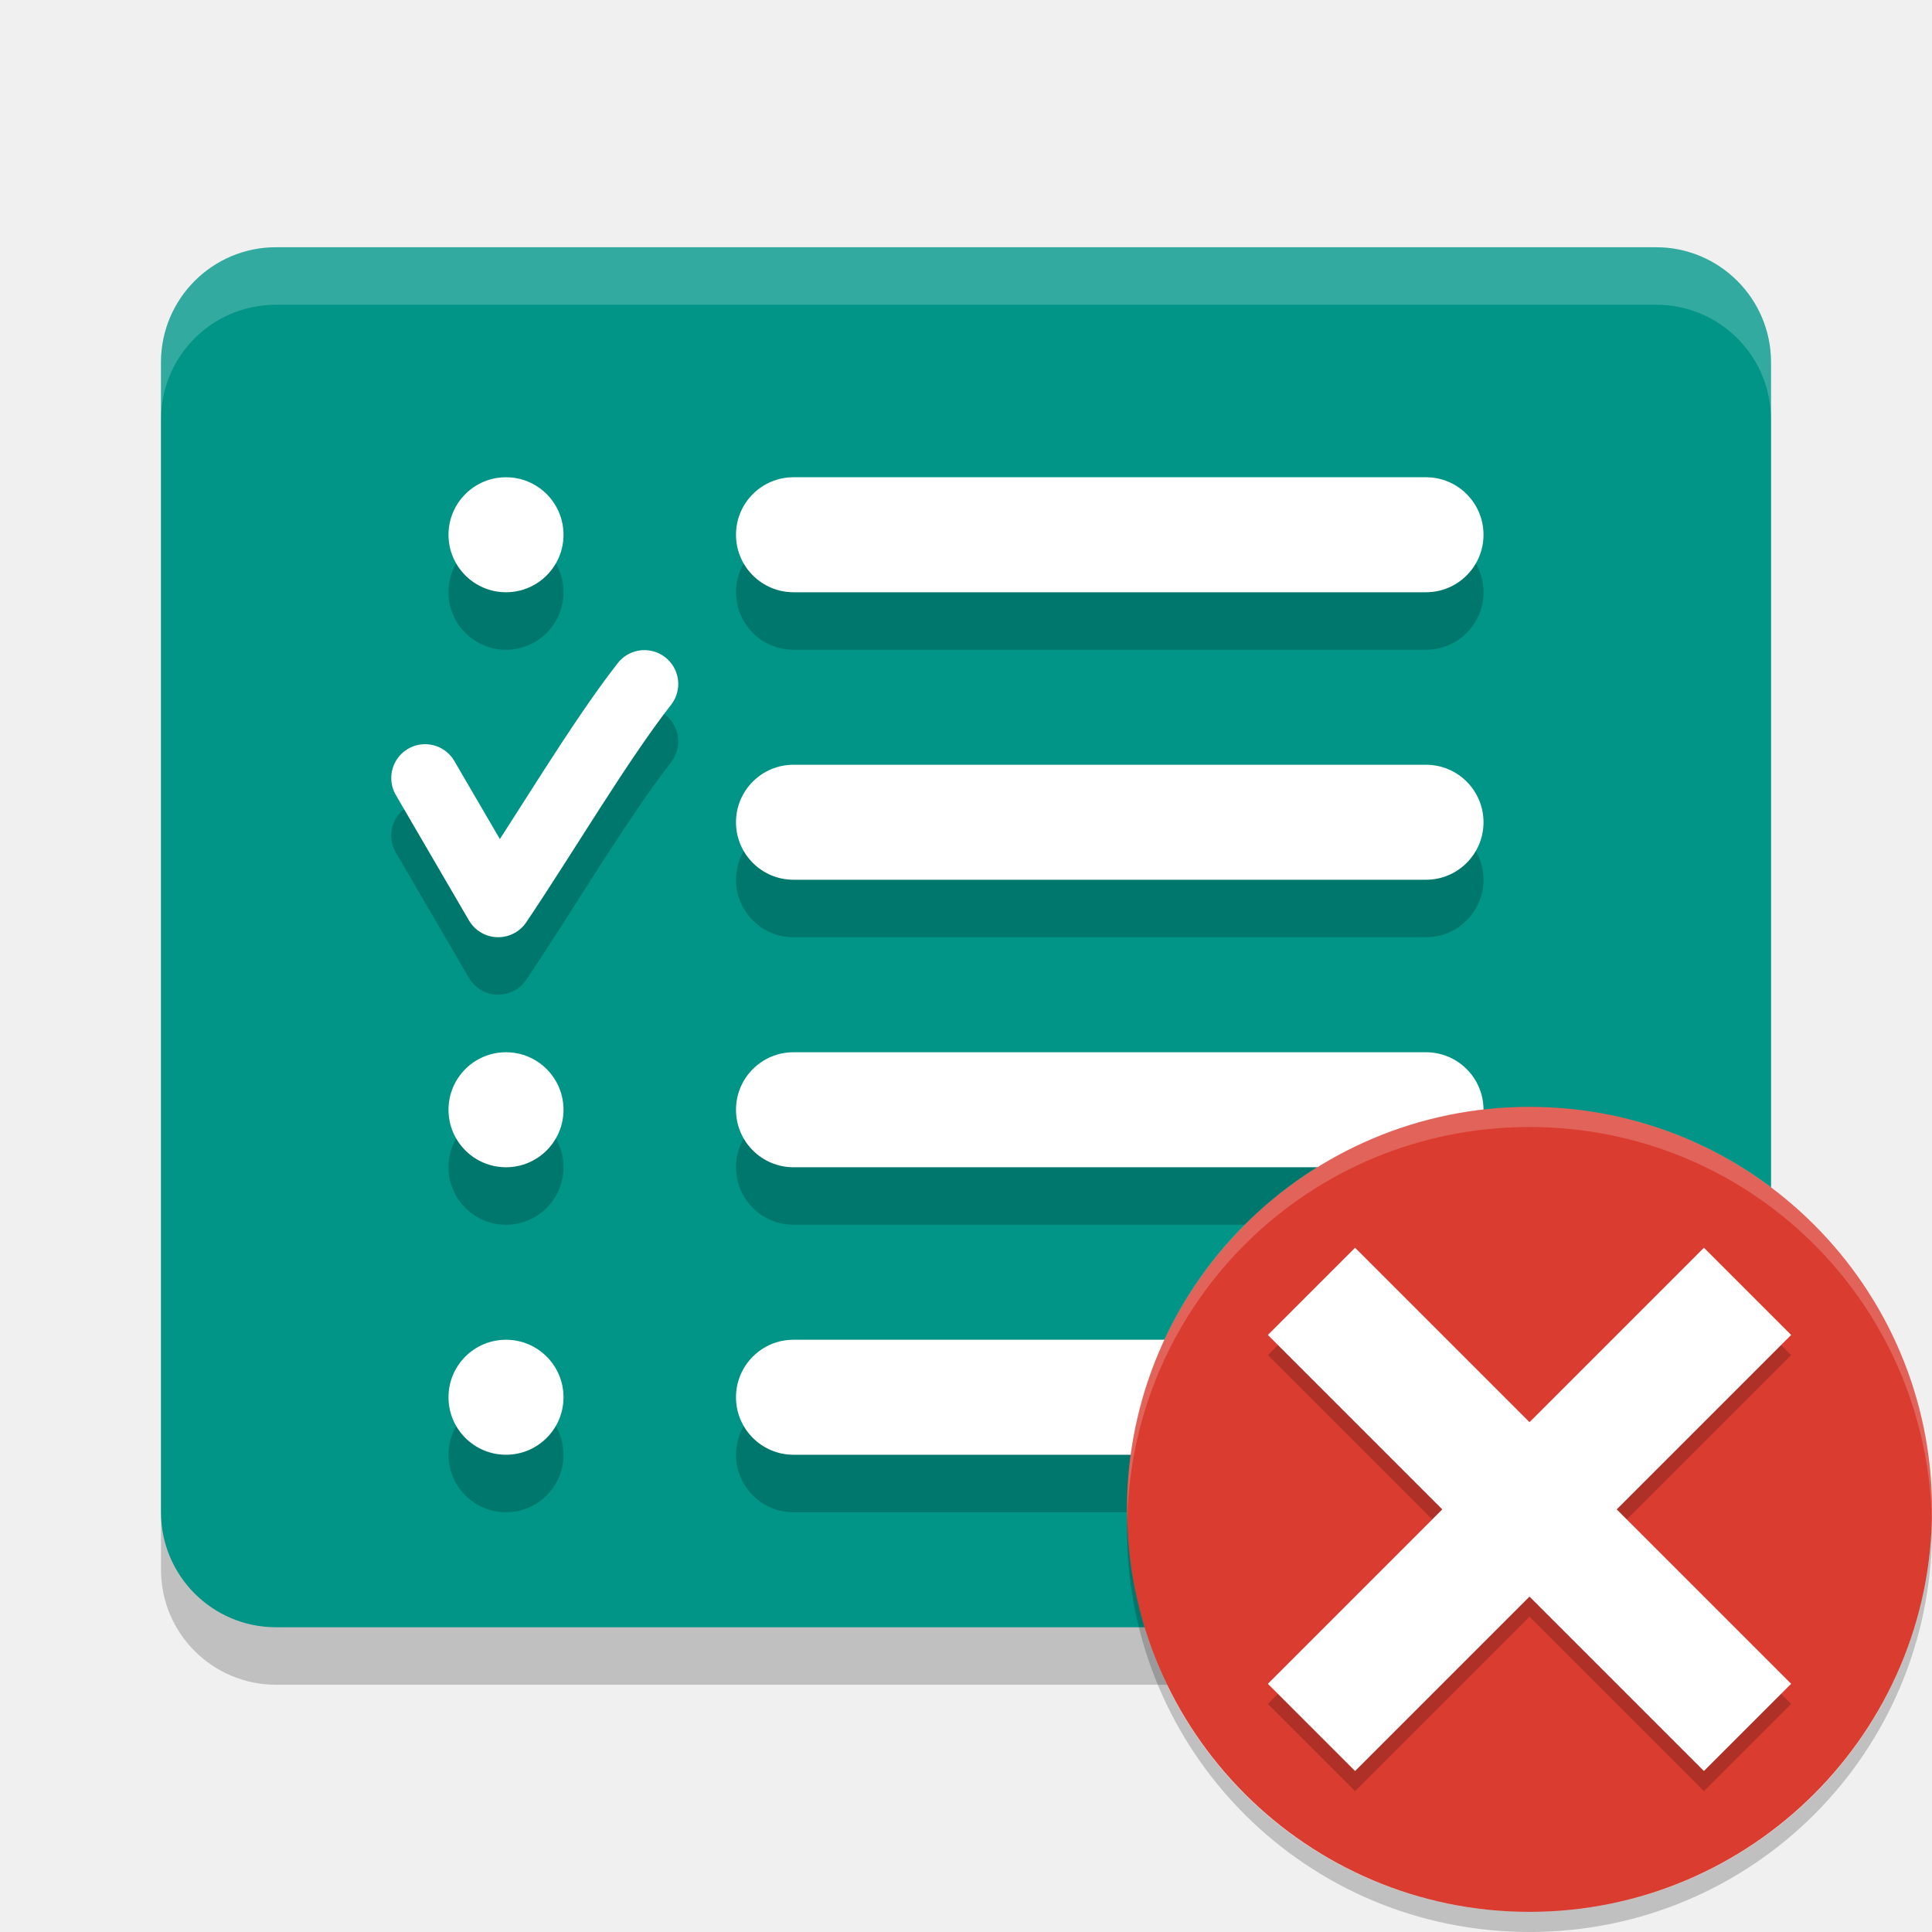
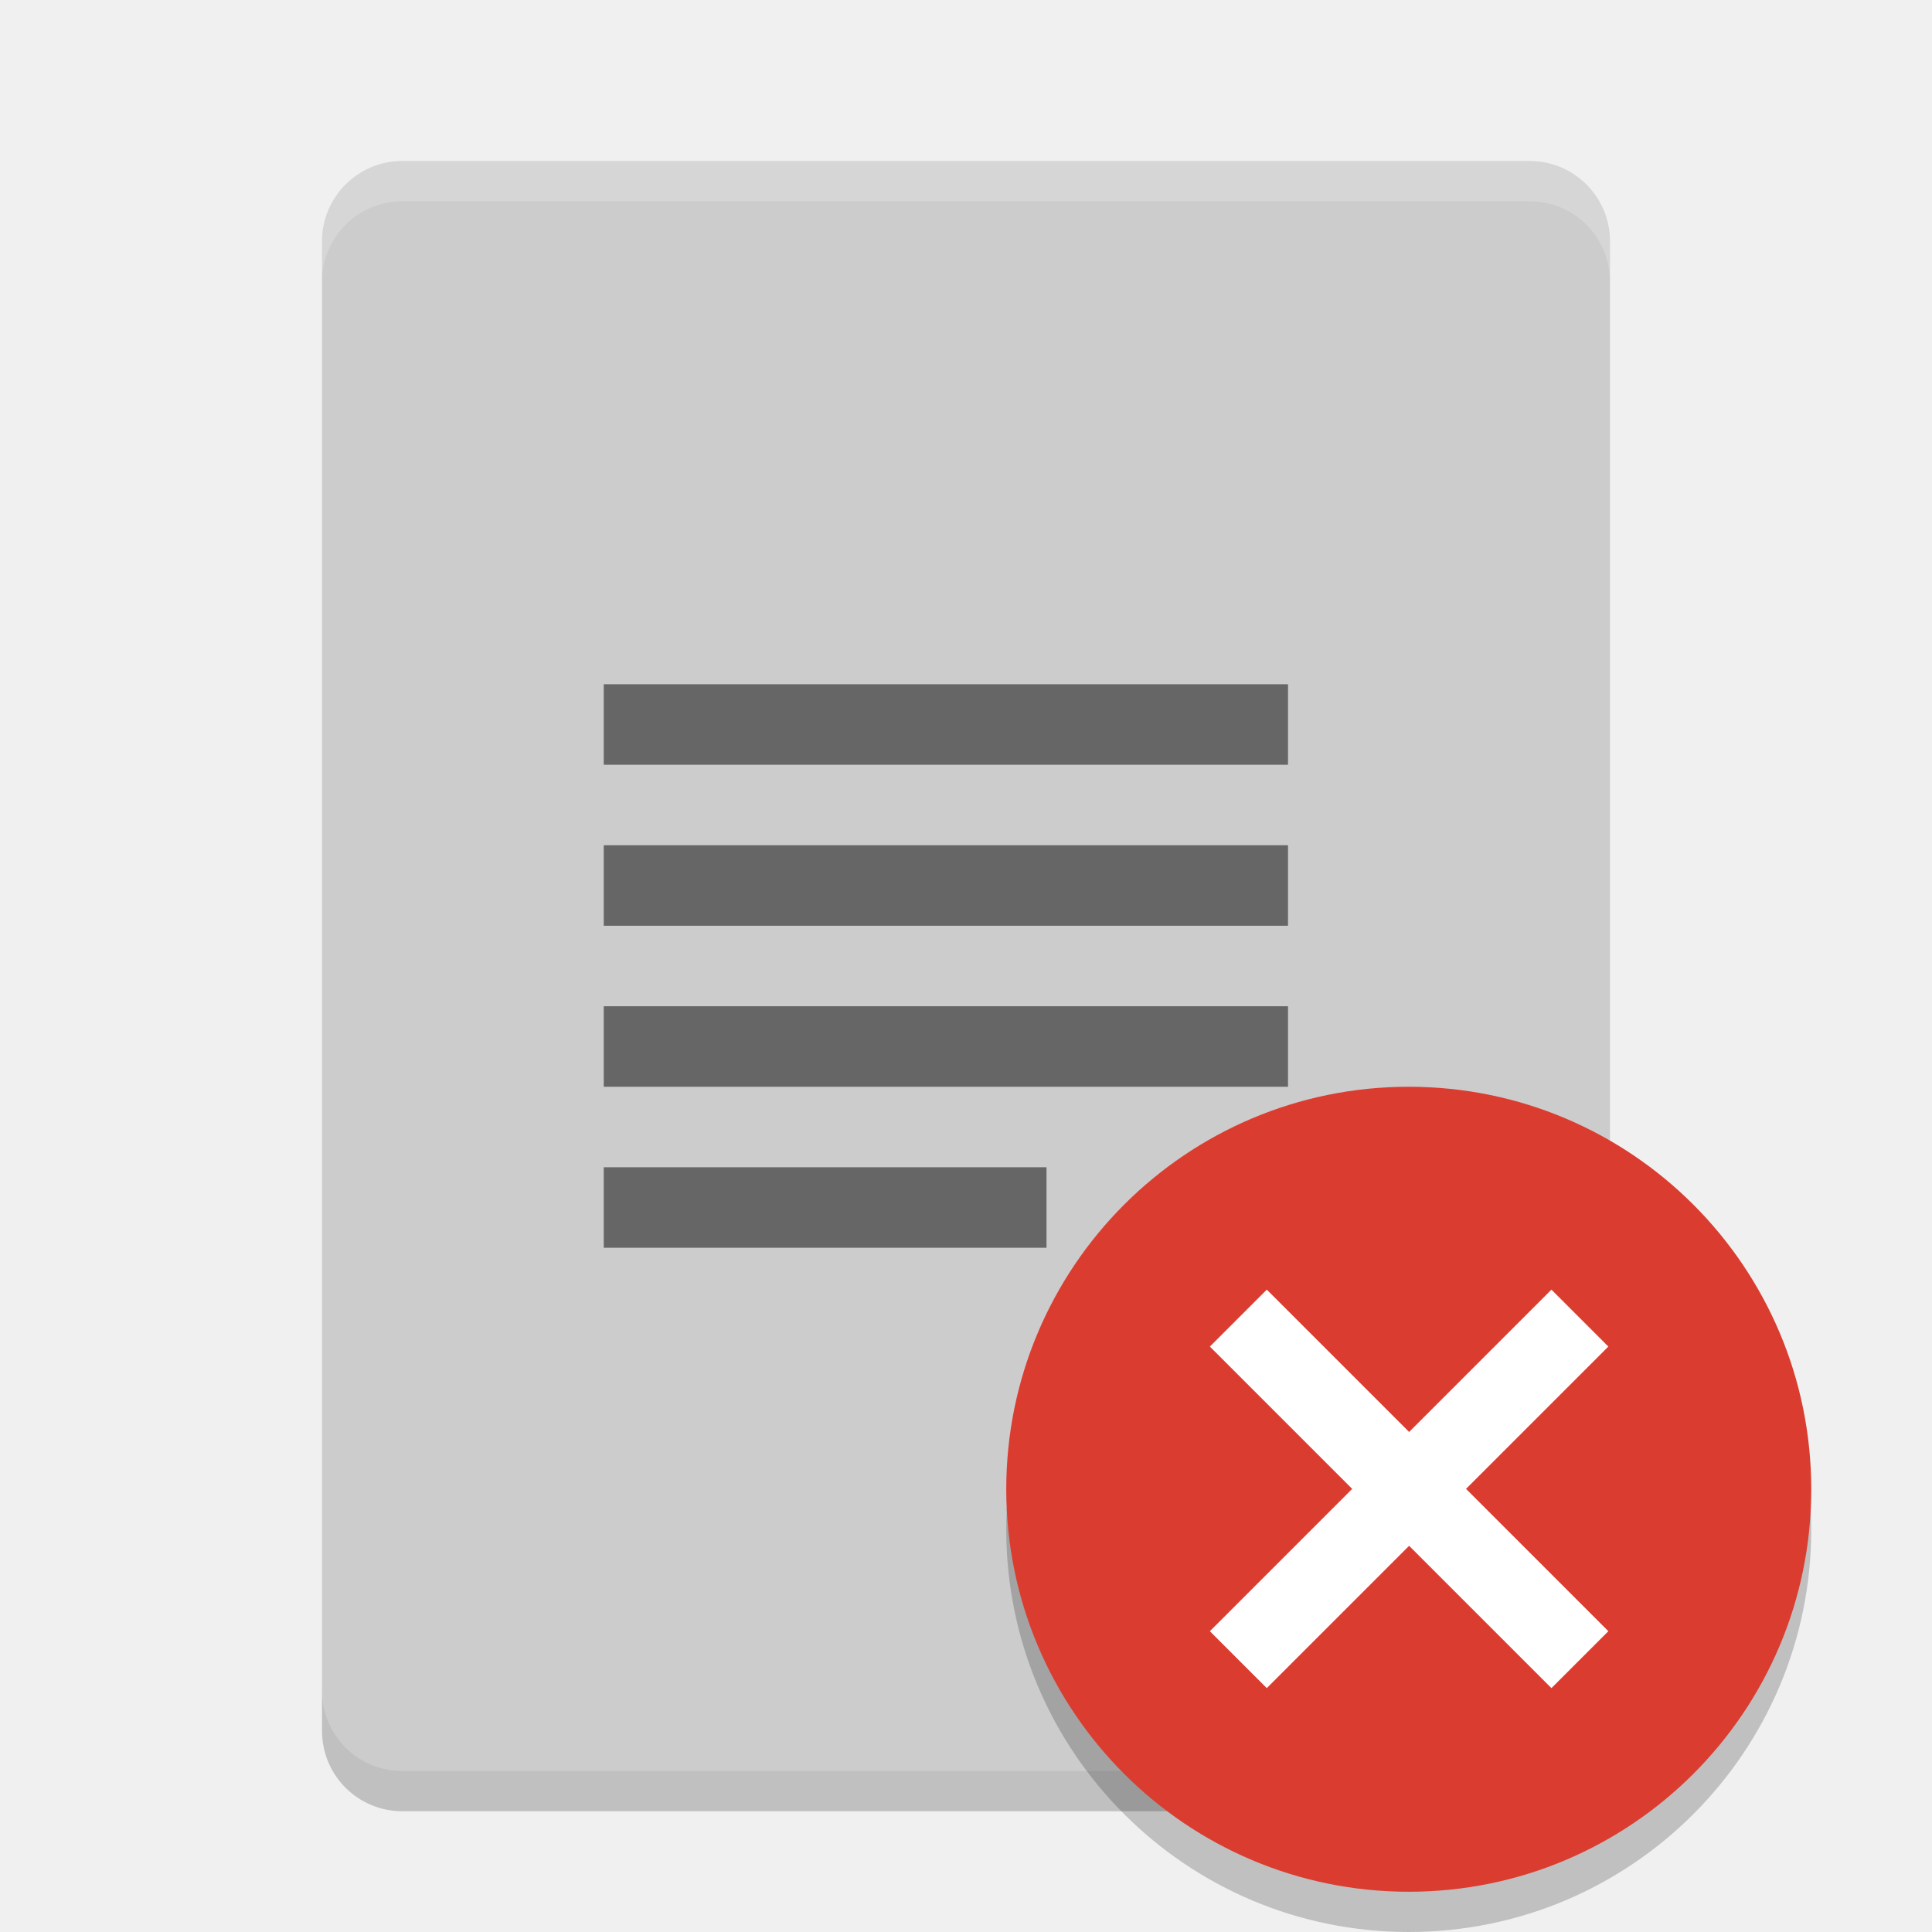
- <svg xmlns="http://www.w3.org/2000/svg" width="48" height="48" version="1" id="svg48">
-   <defs id="defs52" />
-   <g id="g967" transform="matrix(0.3571429,0,0,0.3571429,13.75787,29.59322)">
-     <rect style="opacity:0.2;stroke-width:4" id="rect2-7" ry="8" rx="8" y="-61.661" x="-27.322" height="96" width="112" />
-     <rect style="fill:#009587;stroke-width:4;fill-opacity:1" id="rect4-5" ry="8" rx="8" y="-65.661" x="-27.322" height="96" width="112" />
-     <g style="opacity:0.2" id="g22-3" transform="matrix(4,0,0,4,-35.32203,-77.66103)">
-       <path style="fill:none;stroke:#000000;stroke-width:1.177;stroke-linecap:round;stroke-linejoin:round" id="path6-5" d="m 6.593,13.231 1.271,2.18 c 0.81,-1.202 1.743,-2.79 2.543,-3.816" />
-       <circle id="circle8" r="1" cy="9" cx="8" />
-       <rect id="rect10-6" ry="1" rx="1" y="8" x="12" height="2" width="13" />
-       <rect id="rect12" ry="1" rx="1" y="13" x="12" height="2" width="13" />
-       <rect id="rect14" ry="1" rx="1" y="18" x="12" height="2" width="13" />
-       <rect id="rect16-2" ry="1" rx="1" y="23" x="12" height="2" width="13" />
-       <circle id="circle18-9" r="1" cy="19" cx="8" />
-       <circle id="circle20" r="1" cy="24" cx="8" />
-     </g>
-     <g transform="matrix(4,0,0,4,-35.32203,-81.66103)" id="g40-1">
-       <path style="fill:none;stroke:#ffffff;stroke-width:1.177;stroke-linecap:round;stroke-linejoin:round" id="path24" d="m 6.593,13.231 1.271,2.18 c 0.81,-1.202 1.743,-2.79 2.543,-3.816" />
-       <circle style="fill:#ffffff" id="circle26" r="1" cy="9" cx="8" />
-       <rect style="fill:#ffffff" id="rect28" ry="1" rx="1" y="8" x="12" height="2" width="13" />
-       <rect style="fill:#ffffff" id="rect30-2" ry="1" rx="1" y="13" x="12" height="2" width="13" />
-       <rect style="fill:#ffffff" id="rect32" ry="1" rx="1" y="18" x="12" height="2" width="13" />
-       <rect style="fill:#ffffff" id="rect34" ry="1" rx="1" y="23" x="12" height="2" width="13" />
-       <circle style="fill:#ffffff" id="circle36" r="1" cy="19" cx="8" />
-       <circle style="fill:#ffffff" id="circle38-7" r="1" cy="24" cx="8" />
-     </g>
-     <path style="opacity:0.2;fill:#ffffff;stroke-width:4" id="path42" d="m -19.322,-65.661 c -4.432,0 -8,3.568 -8,8 v 4 c 0,-4.432 3.568,-8 8,-8 h 96 c 4.432,0 8,3.568 8,8 v -4 c 0,-4.432 -3.568,-8 -8,-8 z" />
-   </g>
-   <g id="g93" transform="matrix(0.5,0,0,0.5,11.76271,35.7161)">
-     <rect style="fill:#db3c30;fill-opacity:1" id="rect2" transform="matrix(0,-1,-1,0,0,0)" ry="20" rx="20" y="-72.475" x="-23.568" height="40" width="40" />
-     <path id="path12" d="m 52.475,-16.432 c -11.08,0 -20,8.92 -20,20 0,0.168 0.008,0.333 0.012,0.5 0.265,-10.846 9.076,-19.5 19.988,-19.5 10.912,0 19.724,8.654 19.988,19.5 0.004,-0.167 0.012,-0.332 0.012,-0.5 0,-11.08 -8.92,-20 -20,-20 z" style="opacity:0.2;fill:#ffffff" />
-     <path id="path14" d="m 32.486,4.068 c -0.004,0.167 -0.012,0.332 -0.012,0.5 0,11.08 8.92,20 20,20 11.08,0 20,-8.92 20,-20 0,-0.168 -0.008,-0.333 -0.012,-0.5 -0.264,10.846 -9.076,19.5 -19.988,19.5 -10.912,0 -19.724,-8.654 -19.988,-19.5 z" style="opacity:0.2" />
-     <g id="g911" transform="translate(-17.0466,-985.2302)" style="opacity:0.2;fill-opacity:1">
-       <g id="g909" transform="matrix(2.166667,2.166667,-2.166667,2.166667,2315.055,-1290.402)" style="fill-opacity:1">
-         <rect id="rect905" transform="rotate(90)" y="-13" x="1043.4" height="10" width="2" style="fill-opacity:1" />
-         <rect id="rect907" transform="scale(-1)" y="-1049.4" x="-9" height="10" width="2" style="fill-opacity:1" />
-       </g>
-     </g>
-     <g style="fill:#ffffff;fill-opacity:1" transform="translate(-17.0466,-986.2302)" id="g861">
-       <g style="fill:#ffffff;fill-opacity:1" transform="matrix(2.166667,2.166667,-2.166667,2.166667,2315.055,-1290.402)" id="g8-3">
-         <rect style="fill:#ffffff;fill-opacity:1" width="2" height="10" x="1043.4" y="-13" transform="rotate(90)" id="rect4-6" />
-         <rect style="fill:#ffffff;fill-opacity:1" width="2" height="10" x="-9" y="-1049.4" transform="scale(-1)" id="rect6" />
-       </g>
-     </g>
-   </g>
+ <svg xmlns="http://www.w3.org/2000/svg" width="48" height="48" version="1" id="svg2">
+   <defs id="defs18" />
+   <path fill="#ccc" d="m40 42v-36c0-1.108-0.892-2-2-2h-28c-1.108 0-2 0.892-2 2v36c0 1.108 0.892 2 2 2h28c1.108 0 2-0.892 2-2z" id="path4" />
+   <path fill="#fff" opacity=".2" d="m10 4c-1.108 0-2 0.892-2 2v1c0-1.108 0.892-2 2-2h28c1.108 0 2 0.892 2 2v-1c0-1.108-0.892-2-2-2z" id="path6" />
+   <path opacity=".2" d="m8 42v1c0 1.108 0.892 2 2 2h28c1.108 0 2-0.892 2-2v-1c0 1.108-0.892 2-2 2h-28c-1.108 0-2-0.892-2-2z" id="path8" />
+   <path style="opacity:0.5" d="m 15,31 0,-2 11,0 0,2 z m 0,-4 0,-2 17,0 0,2 z m 0,-4 0,-2 17,0 0,2 z m 0,-4 0,-2 17,0 0,2 z" id="path24" />
+   <circle style="opacity:0.2;fill:#000000;fill-opacity:1;stroke-width:4" id="circle4166" r="10" cy="38" cx="35" />
+   <circle cx="35" cy="37" r="10" id="circle2" style="fill:#db3c30;fill-opacity:1;stroke-width:4" />
+   <path style="fill:#ffffff;stroke-width:2.6" d="m 30.059,33.455 3.536,3.536 -3.536,3.536 1.414,1.414 3.536,-3.536 3.536,3.536 1.414,-1.414 -3.536,-3.536 3.536,-3.536 -1.414,-1.414 -3.536,3.536 -3.536,-3.536 z" id="path18-6" />
</svg>
